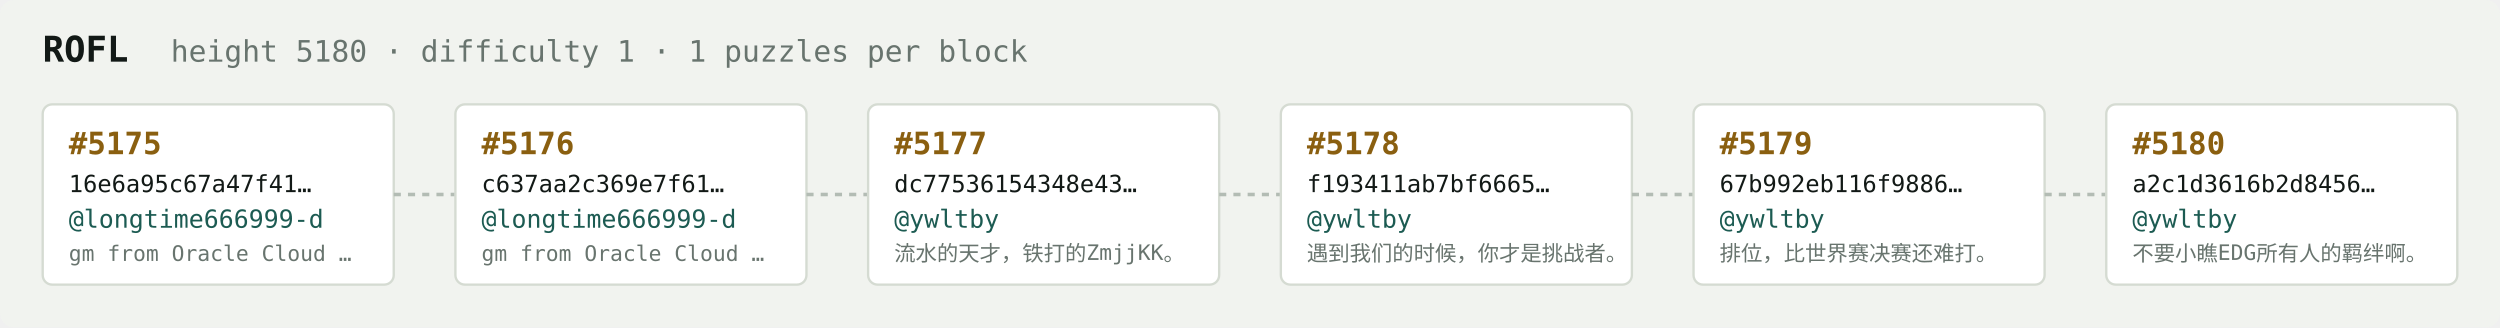
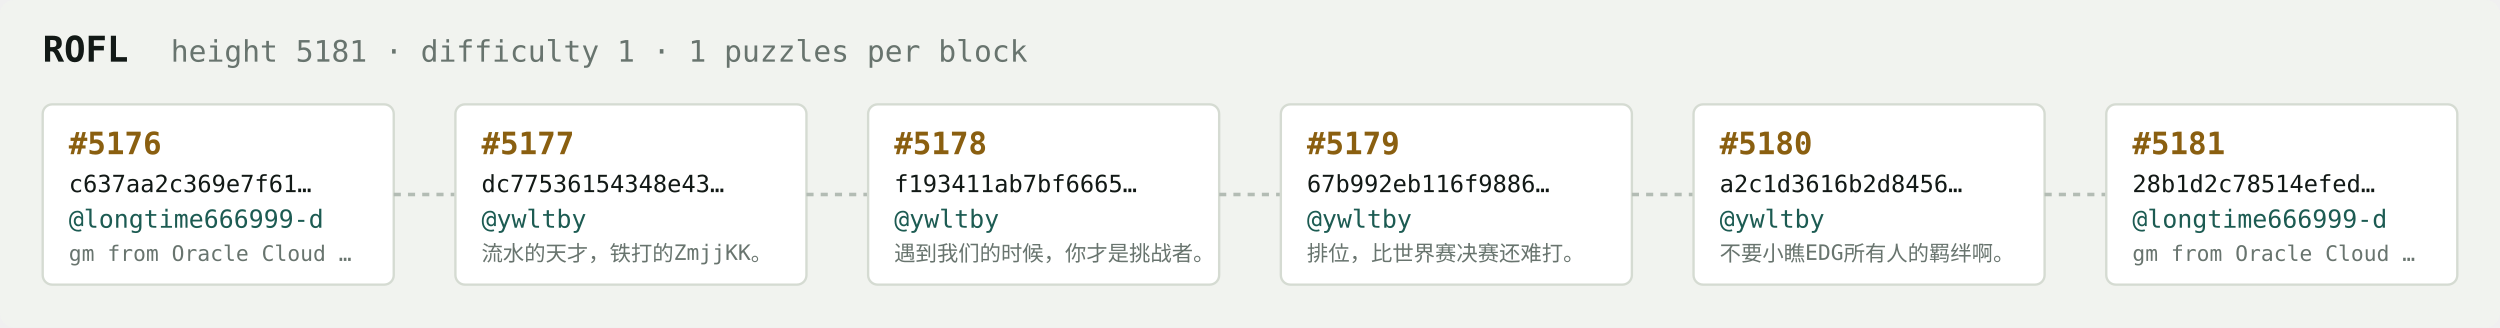
<svg xmlns="http://www.w3.org/2000/svg" width="1054" height="138" viewBox="0 0 1054 138" font-family="ui-monospace,SFMono-Regular,Menlo,monospace">
  <rect fill="#f1f3ef" width="1054" height="138" rx="6" />
  <text x="18" y="26" fill="#121916" font-size="15" font-weight="700">ROFL</text>
-   <text x="72" y="26" fill="#68746e" font-size="12.5">height 5180 · difficulty 1 · 1 puzzles per block</text>
+   <text x="72" y="26" fill="#68746e" font-size="12.5">height 5181 · difficulty 1 · 1 puzzles per block</text>
  <rect x="18" y="44" width="148" height="76" rx="4" fill="#ffffff" stroke="#d5dbd2" stroke-width="1" />
-   <text x="29" y="65" fill="#8a5f10" font-size="13" font-weight="700">#5175</text>
-   <text x="29" y="81" fill="#121916" font-size="10">16e6a95c67a47f41…</text>
+   <text x="29" y="65" fill="#8a5f10" font-size="13" font-weight="700">#5176</text>
+   <text x="29" y="81" fill="#121916" font-size="10">c637aa2c369e7f61…</text>
  <text x="29" y="96" fill="#1c5b52" font-size="10.5">@longtime666999-d</text>
  <text x="29" y="110" fill="#68746e" font-size="9">gm from Oracle Cloud …</text>
  <line x1="166" y1="82.0" x2="192" y2="82.0" stroke="#b3bcb4" stroke-width="1.5" stroke-dasharray="3 3" />
  <rect x="192" y="44" width="148" height="76" rx="4" fill="#ffffff" stroke="#d5dbd2" stroke-width="1" />
-   <text x="203" y="65" fill="#8a5f10" font-size="13" font-weight="700">#5176</text>
-   <text x="203" y="81" fill="#121916" font-size="10">c637aa2c369e7f61…</text>
-   <text x="203" y="96" fill="#1c5b52" font-size="10.5">@longtime666999-d</text>
-   <text x="203" y="110" fill="#68746e" font-size="9">gm from Oracle Cloud …</text>
+   <text x="203" y="65" fill="#8a5f10" font-size="13" font-weight="700">#5177</text>
+   <text x="203" y="81" fill="#121916" font-size="10">dc77536154348e43…</text>
+   <text x="203" y="96" fill="#1c5b52" font-size="10.5">@ywltby</text>
+   <text x="203" y="110" fill="#68746e" font-size="9">流水的天才，铁打的ZmjjKK。</text>
  <line x1="340" y1="82.0" x2="366" y2="82.0" stroke="#b3bcb4" stroke-width="1.5" stroke-dasharray="3 3" />
  <rect x="366" y="44" width="148" height="76" rx="4" fill="#ffffff" stroke="#d5dbd2" stroke-width="1" />
-   <text x="377" y="65" fill="#8a5f10" font-size="13" font-weight="700">#5177</text>
-   <text x="377" y="81" fill="#121916" font-size="10">dc77536154348e43…</text>
+   <text x="377" y="65" fill="#8a5f10" font-size="13" font-weight="700">#5178</text>
+   <text x="377" y="81" fill="#121916" font-size="10">f193411ab7bf6665…</text>
  <text x="377" y="96" fill="#1c5b52" font-size="10.5">@ywltby</text>
-   <text x="377" y="110" fill="#68746e" font-size="9">流水的天才，铁打的ZmjjKK。</text>
+   <text x="377" y="110" fill="#68746e" font-size="9">遇到我们的时候，你才是挑战者。</text>
  <line x1="514" y1="82.0" x2="540" y2="82.0" stroke="#b3bcb4" stroke-width="1.5" stroke-dasharray="3 3" />
  <rect x="540" y="44" width="148" height="76" rx="4" fill="#ffffff" stroke="#d5dbd2" stroke-width="1" />
-   <text x="551" y="65" fill="#8a5f10" font-size="13" font-weight="700">#5178</text>
-   <text x="551" y="81" fill="#121916" font-size="10">f193411ab7bf6665…</text>
+   <text x="551" y="65" fill="#8a5f10" font-size="13" font-weight="700">#5179</text>
+   <text x="551" y="81" fill="#121916" font-size="10">67b992eb116f9886…</text>
  <text x="551" y="96" fill="#1c5b52" font-size="10.5">@ywltby</text>
-   <text x="551" y="110" fill="#68746e" font-size="9">遇到我们的时候，你才是挑战者。</text>
+   <text x="551" y="110" fill="#68746e" font-size="9">排位，比世界赛决赛还难打。</text>
  <line x1="688" y1="82.0" x2="714" y2="82.0" stroke="#b3bcb4" stroke-width="1.5" stroke-dasharray="3 3" />
  <rect x="714" y="44" width="148" height="76" rx="4" fill="#ffffff" stroke="#d5dbd2" stroke-width="1" />
-   <text x="725" y="65" fill="#8a5f10" font-size="13" font-weight="700">#5179</text>
-   <text x="725" y="81" fill="#121916" font-size="10">67b992eb116f9886…</text>
+   <text x="725" y="65" fill="#8a5f10" font-size="13" font-weight="700">#5180</text>
+   <text x="725" y="81" fill="#121916" font-size="10">a2c1d3616b2d8456…</text>
  <text x="725" y="96" fill="#1c5b52" font-size="10.5">@ywltby</text>
-   <text x="725" y="110" fill="#68746e" font-size="9">排位，比世界赛决赛还难打。</text>
+   <text x="725" y="110" fill="#68746e" font-size="9">不要小瞧EDG所有人的羁绊啊。</text>
  <line x1="862" y1="82.0" x2="888" y2="82.0" stroke="#b3bcb4" stroke-width="1.5" stroke-dasharray="3 3" />
  <rect x="888" y="44" width="148" height="76" rx="4" fill="#ffffff" stroke="#d5dbd2" stroke-width="1" />
-   <text x="899" y="65" fill="#8a5f10" font-size="13" font-weight="700">#5180</text>
-   <text x="899" y="81" fill="#121916" font-size="10">a2c1d3616b2d8456…</text>
-   <text x="899" y="96" fill="#1c5b52" font-size="10.5">@ywltby</text>
-   <text x="899" y="110" fill="#68746e" font-size="9">不要小瞧EDG所有人的羁绊啊。</text>
+   <text x="899" y="65" fill="#8a5f10" font-size="13" font-weight="700">#5181</text>
+   <text x="899" y="81" fill="#121916" font-size="10">28b1d2c78514efed…</text>
+   <text x="899" y="96" fill="#1c5b52" font-size="10.5">@longtime666999-d</text>
+   <text x="899" y="110" fill="#68746e" font-size="9">gm from Oracle Cloud …</text>
</svg>
